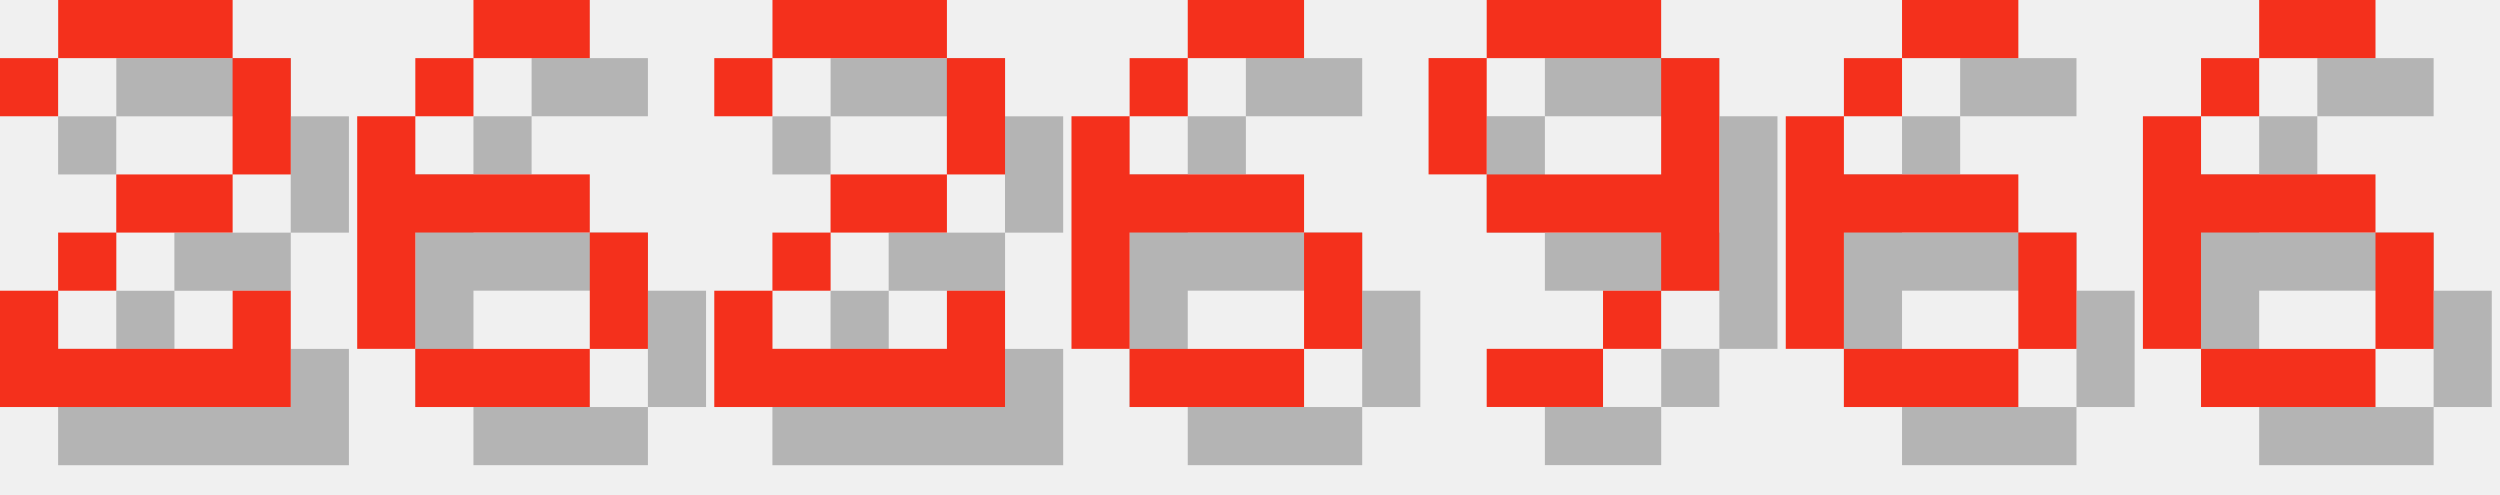
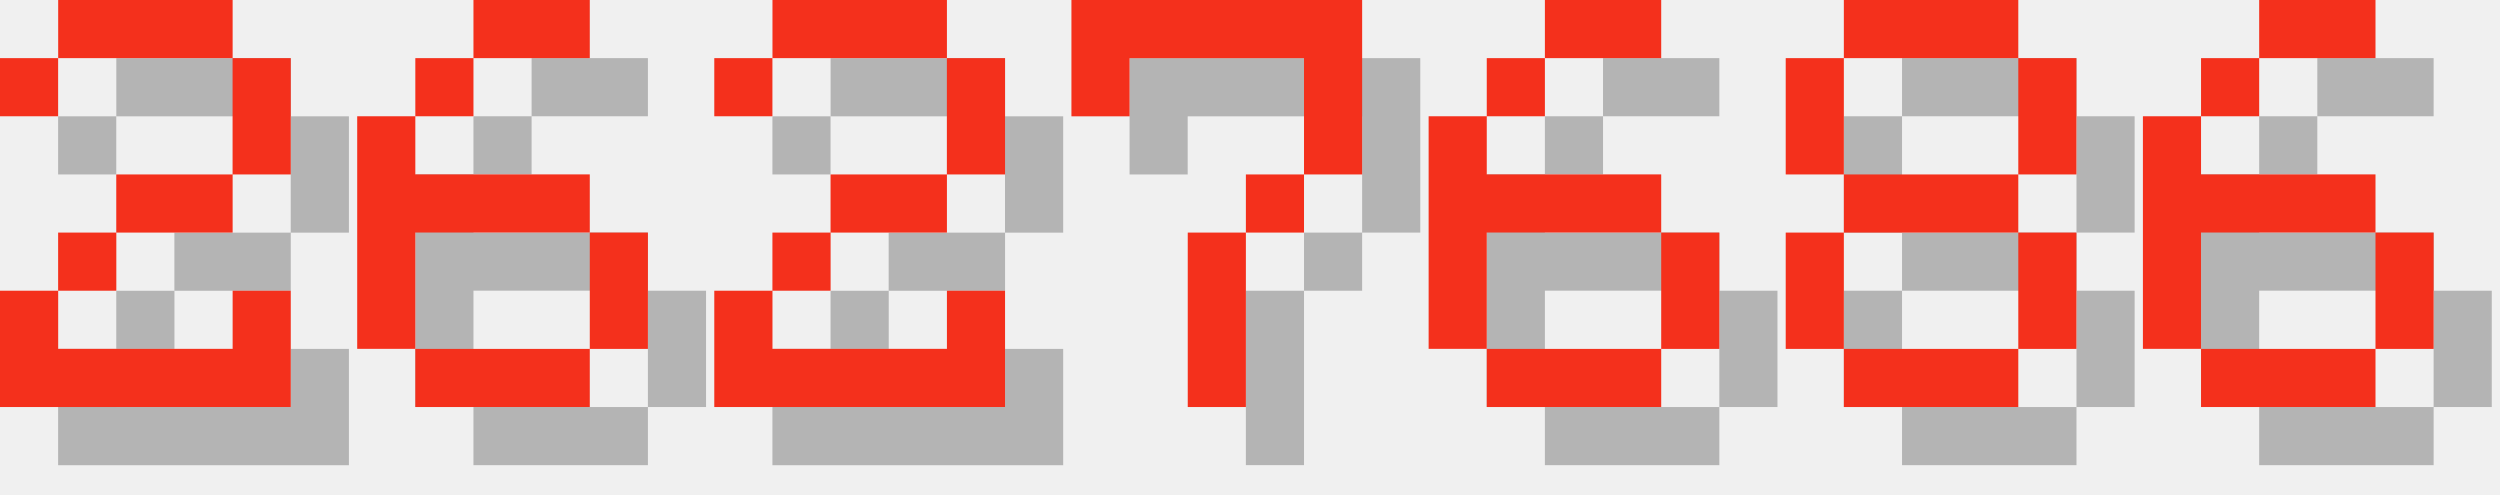
<svg xmlns="http://www.w3.org/2000/svg" version="1.1" width="182.0" height="36">
  <style>
        .text-foreground {
            fill: #F4301C;
        }
        .text-shadow {
            fill: #000000;
            fill-opacity: 0.25;
        }
    </style>
  <g class="digit" id="digit_2" transform="translate(0.0, 0), scale(4)">
    <path id="digit_2_shadow" class="text-shadow" d="m1.058 2.117v1.058h1.058v-1.058h3.175v2.117h-2.117v1.058h-1.058v1.058h-1.058v2.117h5.292v-2.117h-1.058v1.058h-3.175v-1.058h1.058v-1.058h2.117v-1.058h1.058v-2.117h-1.058v-1.058h-3.175v1.058h-1.058z" fill-opacity=".5" style="paint-order:stroke fill markers" />
    <path id="digit_2_fg" class="text-foreground" d="m0 1.058v1.058h1.058v-1.058h3.175v2.117h-2.117v1.058h-1.058v1.058h-1.058v2.117h5.292v-2.117h-1.058v1.058h-3.175v-1.058h1.058v-1.058h2.117v-1.058h1.058v-2.117h-1.058v-1.058h-3.175v1.058h-1.058z" fill="#fff" style="paint-order:stroke fill markers" />
  </g>
  <g class="digit" id="digit_6" transform="translate(26.0, 0), scale(4)">
    <path id="digit_6_shadow" class="text-shadow" d="m3.175 1.058v1.058h2.117v-1.058h-2.117zm0 1.058h-1.058v1.058h1.058v-1.058zm-1.058 1.058h-1.058v4.233h1.058v-2.117h3.175v-1.058h-3.175v-1.058zm3.175 2.117v2.117h1.058v-2.117h-1.058zm0 2.117h-3.175v1.058h3.175v-1.058z" fill-opacity=".5" style="paint-order:stroke fill markers" />
    <path id="digit_6_fg" class="text-foreground" d="m2.117 0v1.058h2.117v-1.058h-2.117zm0 1.058h-1.058v1.058h1.058v-1.058zm-1.058 1.058h-1.058v4.233h1.058v-2.117h3.175v-1.058h-3.175v-1.058zm3.175 2.117v2.117h1.058v-2.117h-1.058zm0 2.117h-3.175v1.058h3.175v-1.058z" fill="#fff" style="paint-order:stroke fill markers" />
  </g>
  <g class="digit" id="digit_2" transform="translate(52.0, 0), scale(4)">
    <path id="digit_2_shadow" class="text-shadow" d="m1.058 2.117v1.058h1.058v-1.058h3.175v2.117h-2.117v1.058h-1.058v1.058h-1.058v2.117h5.292v-2.117h-1.058v1.058h-3.175v-1.058h1.058v-1.058h2.117v-1.058h1.058v-2.117h-1.058v-1.058h-3.175v1.058h-1.058z" fill-opacity=".5" style="paint-order:stroke fill markers" />
    <path id="digit_2_fg" class="text-foreground" d="m0 1.058v1.058h1.058v-1.058h3.175v2.117h-2.117v1.058h-1.058v1.058h-1.058v2.117h5.292v-2.117h-1.058v1.058h-3.175v-1.058h1.058v-1.058h2.117v-1.058h1.058v-2.117h-1.058v-1.058h-3.175v1.058h-1.058z" fill="#fff" style="paint-order:stroke fill markers" />
  </g>
-   <g class="digit" id="digit_6" transform="translate(78.0, 0), scale(4)">
+   <g class="digit" id="digit_7" transform="translate(78.0, 0), scale(4)">
+     <path id="digit_7_shadow" class="text-shadow" d="m1.058 1.058 2e-6 2.117h1.058v-1.058h3.175v1.058l2e-7 1.058h-1.058v1.058h-1.058l4e-7 3.175 1.058 1e-7v-3.175h1.058v-1.058h1.058l5e-7 -1.058v-2.117z" fill-opacity=".5" style="paint-order:stroke fill markers" />
+     <path id="digit_7_fg" class="text-foreground" d="m0 0 2e-6 2.117h1.058v-1.058h3.175v1.058l2e-7 1.058h-1.058v1.058h-1.058l4e-7 3.175 1.058 1e-7v-3.175h1.058v-1.058h1.058l5e-7 -1.058v-2.117z" fill="#fff" style="paint-order:stroke fill markers" />
+   </g>
+   <g class="digit" id="digit_6" transform="translate(104.0, 0), scale(4)">
    <path id="digit_6_shadow" class="text-shadow" d="m3.175 1.058v1.058h2.117v-1.058h-2.117zm0 1.058h-1.058v1.058h1.058v-1.058zm-1.058 1.058h-1.058v4.233h1.058v-2.117h3.175v-1.058h-3.175v-1.058zm3.175 2.117v2.117h1.058v-2.117h-1.058zm0 2.117h-3.175v1.058h3.175v-1.058z" fill-opacity=".5" style="paint-order:stroke fill markers" />
    <path id="digit_6_fg" class="text-foreground" d="m2.117 0v1.058h2.117v-1.058h-2.117zm0 1.058h-1.058v1.058h1.058v-1.058zm-1.058 1.058h-1.058v4.233h1.058v-2.117h3.175v-1.058h-3.175v-1.058zm3.175 2.117v2.117h1.058v-2.117h-1.058zm0 2.117h-3.175v1.058h3.175v-1.058z" fill="#fff" style="paint-order:stroke fill markers" />
  </g>
-   <g class="digit" id="digit_9" transform="translate(104.0, 0), scale(4)">
-     <path id="digit_9_shadow" class="text-shadow" d="m2.117 1.058v1.058h3.175v-1.058h-3.175zm3.175 1.058v2.117h-3.175v1.058h3.175v1.058h1.058v-4.233h-1.058zm0 4.233h-1.058v1.058h1.058v-1.058zm-1.058 1.058h-2.117v1.058h2.117v-1.058zm-2.117-3.175v-2.117h-1.058v2.117h1.058z" fill-opacity=".5" style="paint-order:stroke fill markers" />
-     <path id="digit_9_fg" class="text-foreground" d="m1.058 0v1.058h3.175v-1.058h-3.175zm3.175 1.058v2.117h-3.175v1.058h3.175v1.058h1.058v-4.233h-1.058zm0 4.233h-1.058v1.058h1.058v-1.058zm-1.058 1.058h-2.117v1.058h2.117v-1.058zm-2.117-3.175v-2.117h-1.058v2.117h1.058z" fill="#fff" style="paint-order:stroke fill markers" />
-   </g>
-   <g class="digit" id="digit_6" transform="translate(130.0, 0), scale(4)">
-     <path id="digit_6_shadow" class="text-shadow" d="m3.175 1.058v1.058h2.117v-1.058h-2.117zm0 1.058h-1.058v1.058h1.058v-1.058zm-1.058 1.058h-1.058v4.233h1.058v-2.117h3.175v-1.058h-3.175v-1.058zm3.175 2.117v2.117h1.058v-2.117h-1.058zm0 2.117h-3.175v1.058h3.175v-1.058z" fill-opacity=".5" style="paint-order:stroke fill markers" />
-     <path id="digit_6_fg" class="text-foreground" d="m2.117 0v1.058h2.117v-1.058h-2.117zm0 1.058h-1.058v1.058h1.058v-1.058zm-1.058 1.058h-1.058v4.233h1.058v-2.117h3.175v-1.058h-3.175v-1.058zm3.175 2.117v2.117h1.058v-2.117h-1.058zm0 2.117h-3.175v1.058h3.175v-1.058z" fill="#fff" style="paint-order:stroke fill markers" />
+   <g class="digit" id="digit_8" transform="translate(130.0, 0), scale(4)">
+     <path id="digit_8_shadow" class="text-shadow" d="m2.117 1.058v1.058h3.175v-1.058h-3.175zm3.175 1.058v2.117h1.058v-2.117h-1.058zm0 2.117h-3.175v1.058h3.175v-1.058zm0 1.058v2.117h1.058v-2.117h-1.058zm0 2.117h-3.175v1.058h3.175v-1.058zm-3.175 0v-2.117h-1.058v2.117h1.058zm0-3.175v-2.117h-1.058v2.117h1.058z" fill-opacity=".5" style="paint-order:stroke fill markers" />
+     <path id="digit_8_fg" class="text-foreground" d="m1.058 0v1.058h3.175v-1.058h-3.175zm3.175 1.058v2.117h1.058v-2.117h-1.058zm0 2.117h-3.175v1.058h3.175v-1.058zm0 1.058v2.117h1.058v-2.117h-1.058zm0 2.117h-3.175v1.058h3.175v-1.058zm-3.175 0v-2.117h-1.058v2.117h1.058zm0-3.175v-2.117h-1.058v2.117h1.058z" fill="#fff" style="paint-order:stroke fill markers" />
  </g>
  <g class="digit" id="digit_6" transform="translate(156.0, 0), scale(4)">
    <path id="digit_6_shadow" class="text-shadow" d="m3.175 1.058v1.058h2.117v-1.058h-2.117zm0 1.058h-1.058v1.058h1.058v-1.058zm-1.058 1.058h-1.058v4.233h1.058v-2.117h3.175v-1.058h-3.175v-1.058zm3.175 2.117v2.117h1.058v-2.117h-1.058zm0 2.117h-3.175v1.058h3.175v-1.058z" fill-opacity=".5" style="paint-order:stroke fill markers" />
    <path id="digit_6_fg" class="text-foreground" d="m2.117 0v1.058h2.117v-1.058h-2.117zm0 1.058h-1.058v1.058h1.058v-1.058zm-1.058 1.058h-1.058v4.233h1.058v-2.117h3.175v-1.058h-3.175v-1.058zm3.175 2.117v2.117h1.058v-2.117h-1.058zm0 2.117h-3.175v1.058h3.175v-1.058z" fill="#fff" style="paint-order:stroke fill markers" />
  </g>
</svg>
